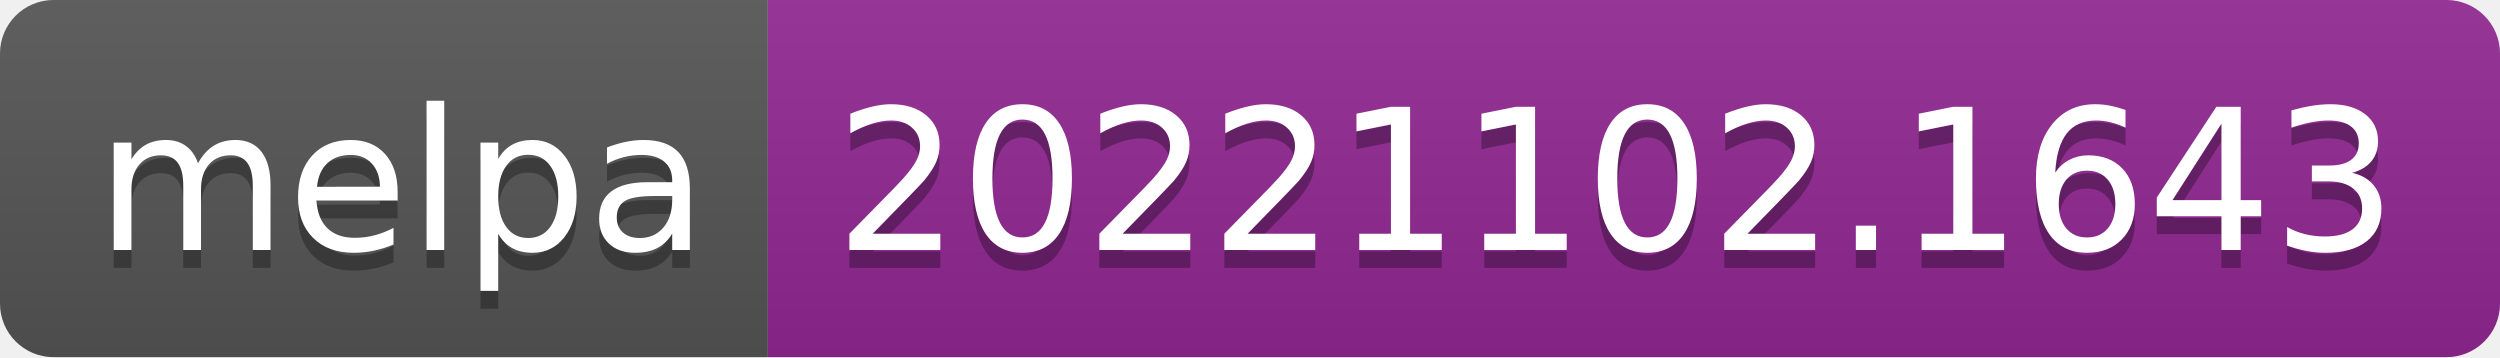
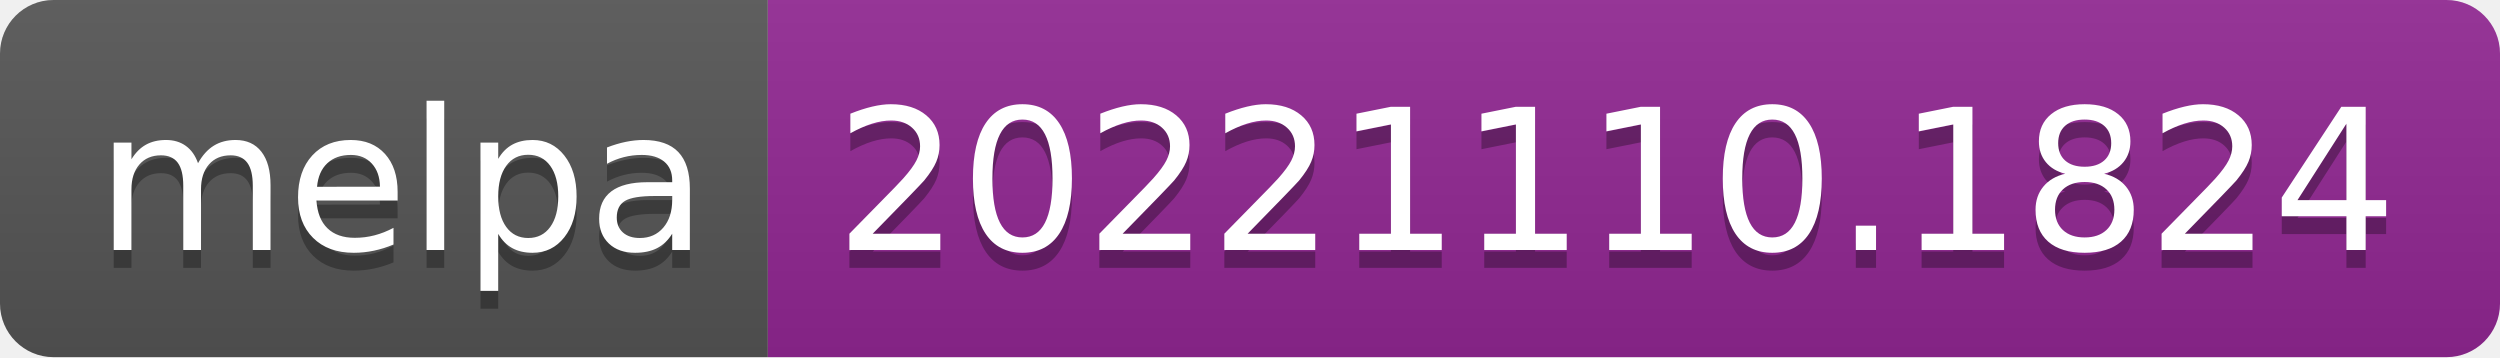
- <svg xmlns="http://www.w3.org/2000/svg" width="140" height="20" role="img" aria-label="melpa: 20221102.1643">
+ <svg xmlns="http://www.w3.org/2000/svg" width="140" height="20" role="img" aria-label="melpa: 20221110.1824">
  <linearGradient id="s" x2="0" y2="100%">
    <stop offset="0" stop-color="#bbb" stop-opacity=".1" />
    <stop offset="1" stop-opacity=".1" />
  </linearGradient>
  <clipPath id="r">
    <rect width="140" height="20" rx="3" fill="#fff" />
  </clipPath>
  <g clip-path="url(#r)">
    <rect width="43" height="20" fill="#555" />
    <rect x="43" width="97" height="20" fill="#922793" />
    <rect width="140" height="20" fill="url(#s)" />
  </g>
  <g fill="#fff" text-anchor="middle" font-family="Verdana,Geneva,DejaVu Sans,sans-serif" text-rendering="geometricPrecision" font-size="110">
    <text aria-hidden="true" x="225" y="150" fill="#010101" fill-opacity=".3" transform="scale(.1)" textLength="330">melpa</text>
    <text x="225" y="140" transform="scale(.1)" fill="#fff" textLength="330">melpa</text>
-     <text aria-hidden="true" x="905" y="150" fill="#010101" fill-opacity=".3" transform="scale(.1)" textLength="870">20221102.1643</text>
-     <text x="905" y="140" transform="scale(.1)" fill="#fff" textLength="870">20221102.1643</text>
+     <text aria-hidden="true" x="905" y="150" fill="#010101" fill-opacity=".3" transform="scale(.1)" textLength="870">20221110.1824</text>
+     <text x="905" y="140" transform="scale(.1)" fill="#fff" textLength="870">20221110.1824</text>
  </g>
</svg>
